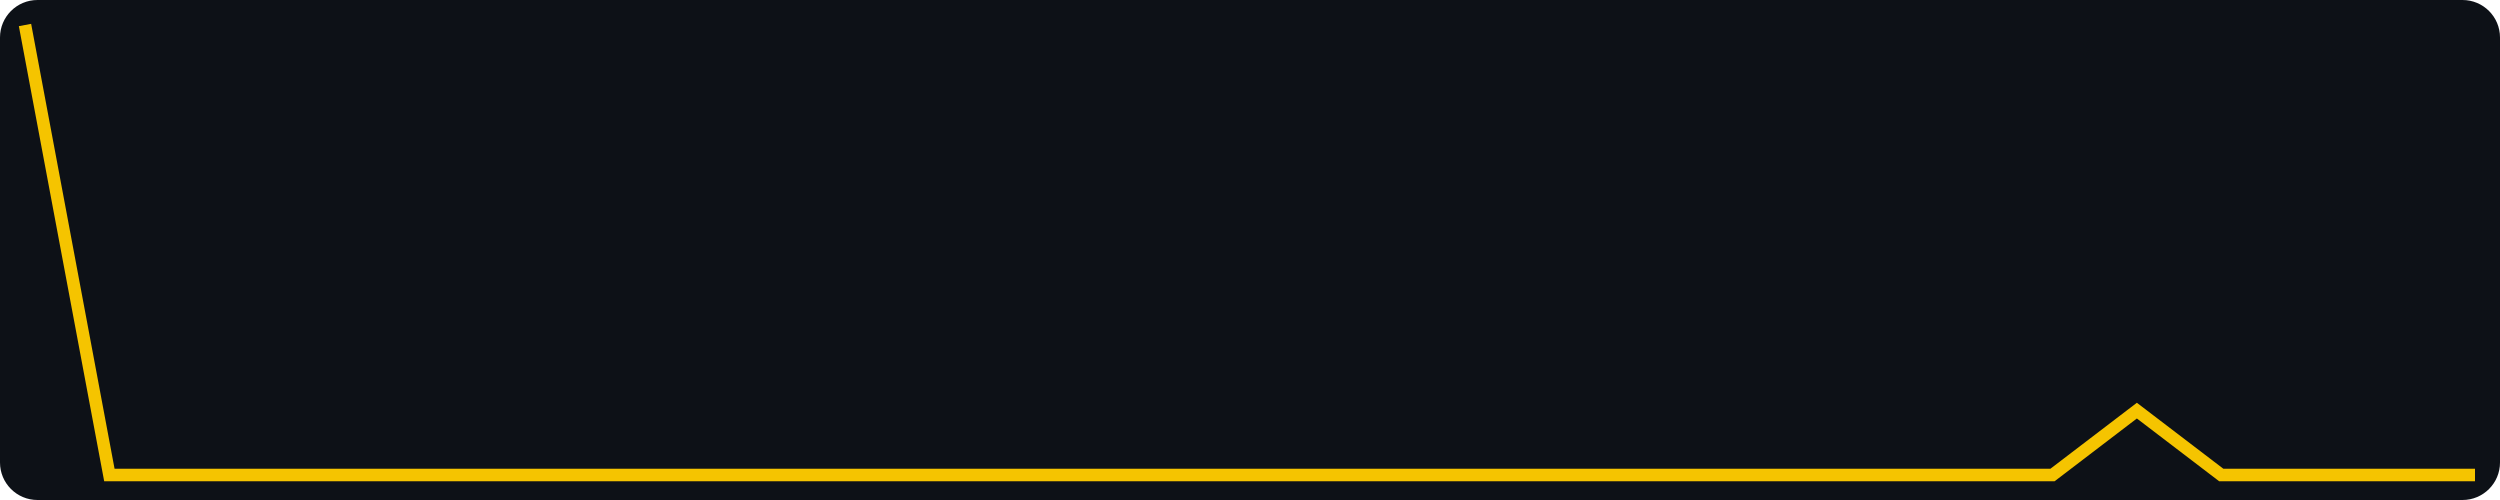
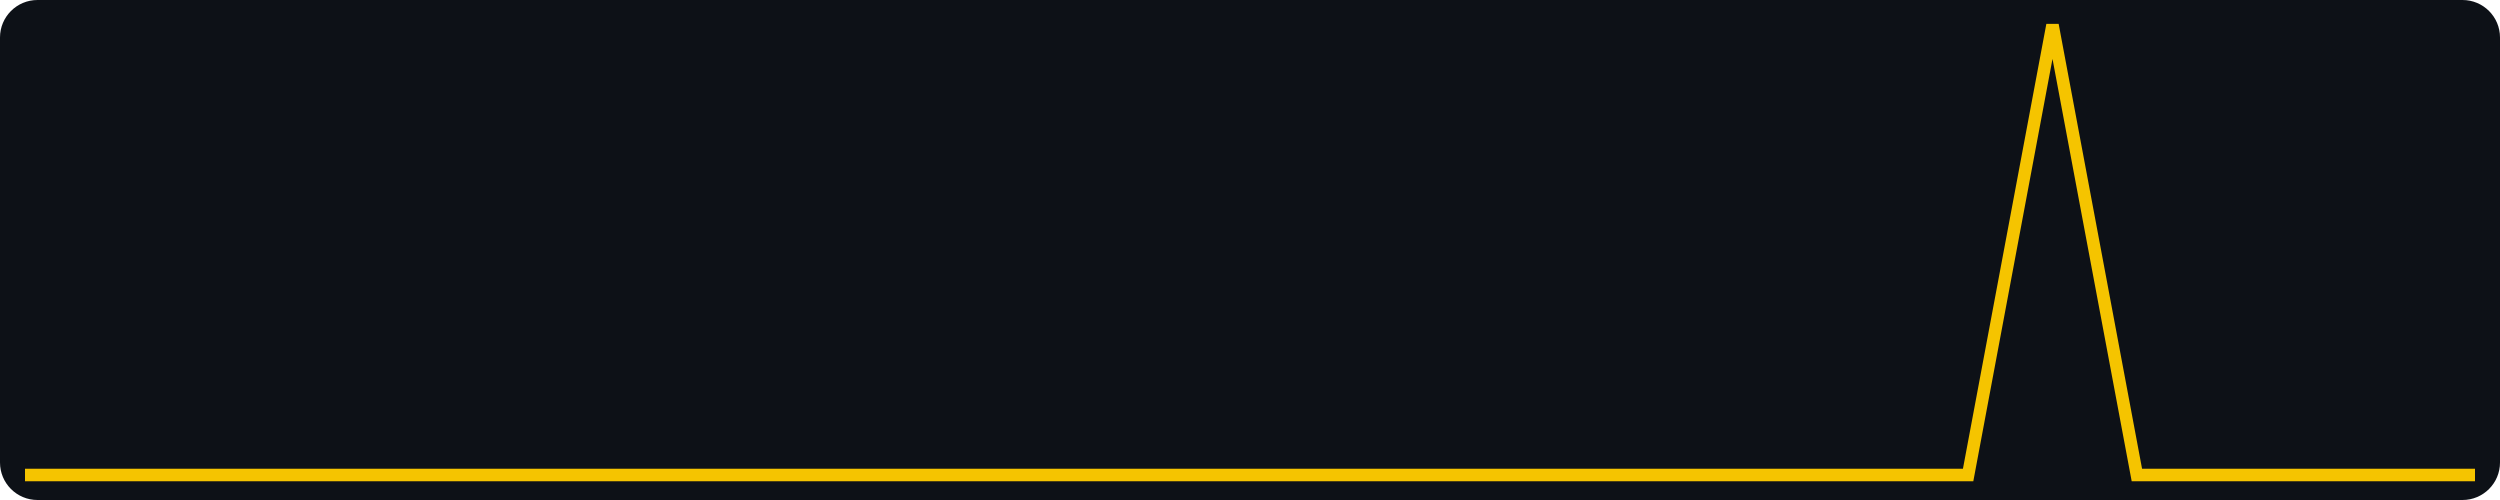
- <svg xmlns="http://www.w3.org/2000/svg" width="400" height="80" viewBox="0 0 400 80" role="img" aria-label="views, last 30 days, max 7">
+ <svg xmlns="http://www.w3.org/2000/svg" width="400" height="80" viewBox="0 0 400 80" role="img" aria-label="views, last 30 days, max 1">
  <rect width="400" height="80" fill="#0d1117" rx="6" />
-   <polyline fill="none" stroke="#f5c400" stroke-width="2" points="4.0,4.0 17.5,76.0 31.0,76.0 44.6,76.0 58.1,76.0 71.6,76.0 85.1,76.0 98.6,76.0 112.1,76.0 125.7,76.0 139.2,76.0 152.7,76.0 166.2,76.0 179.7,76.0 193.2,76.0 206.8,76.0 220.3,76.0 233.8,76.0 247.3,76.0 260.8,76.0 274.3,76.0 287.9,76.0 301.4,76.0 314.9,76.0 328.4,76.0 341.9,65.7 355.4,76.0 369.0,76.0 382.5,76.0 396.0,76.0" />
+   <polyline fill="none" stroke="#f5c400" stroke-width="2" points="4.0,76.0 17.5,76.0 31.0,76.0 44.6,76.0 58.1,76.0 71.6,76.0 85.1,76.0 98.6,76.0 112.1,76.0 125.7,76.0 139.2,76.0 152.7,76.0 166.2,76.0 179.7,76.0 193.2,76.0 206.8,76.0 220.3,76.0 233.8,76.0 247.3,76.0 260.8,76.0 274.3,76.0 287.9,76.0 301.4,76.0 314.9,76.0 328.4,4.0 341.9,76.0 355.4,76.0 369.0,76.0 382.5,76.0 396.0,76.0" />
</svg>
